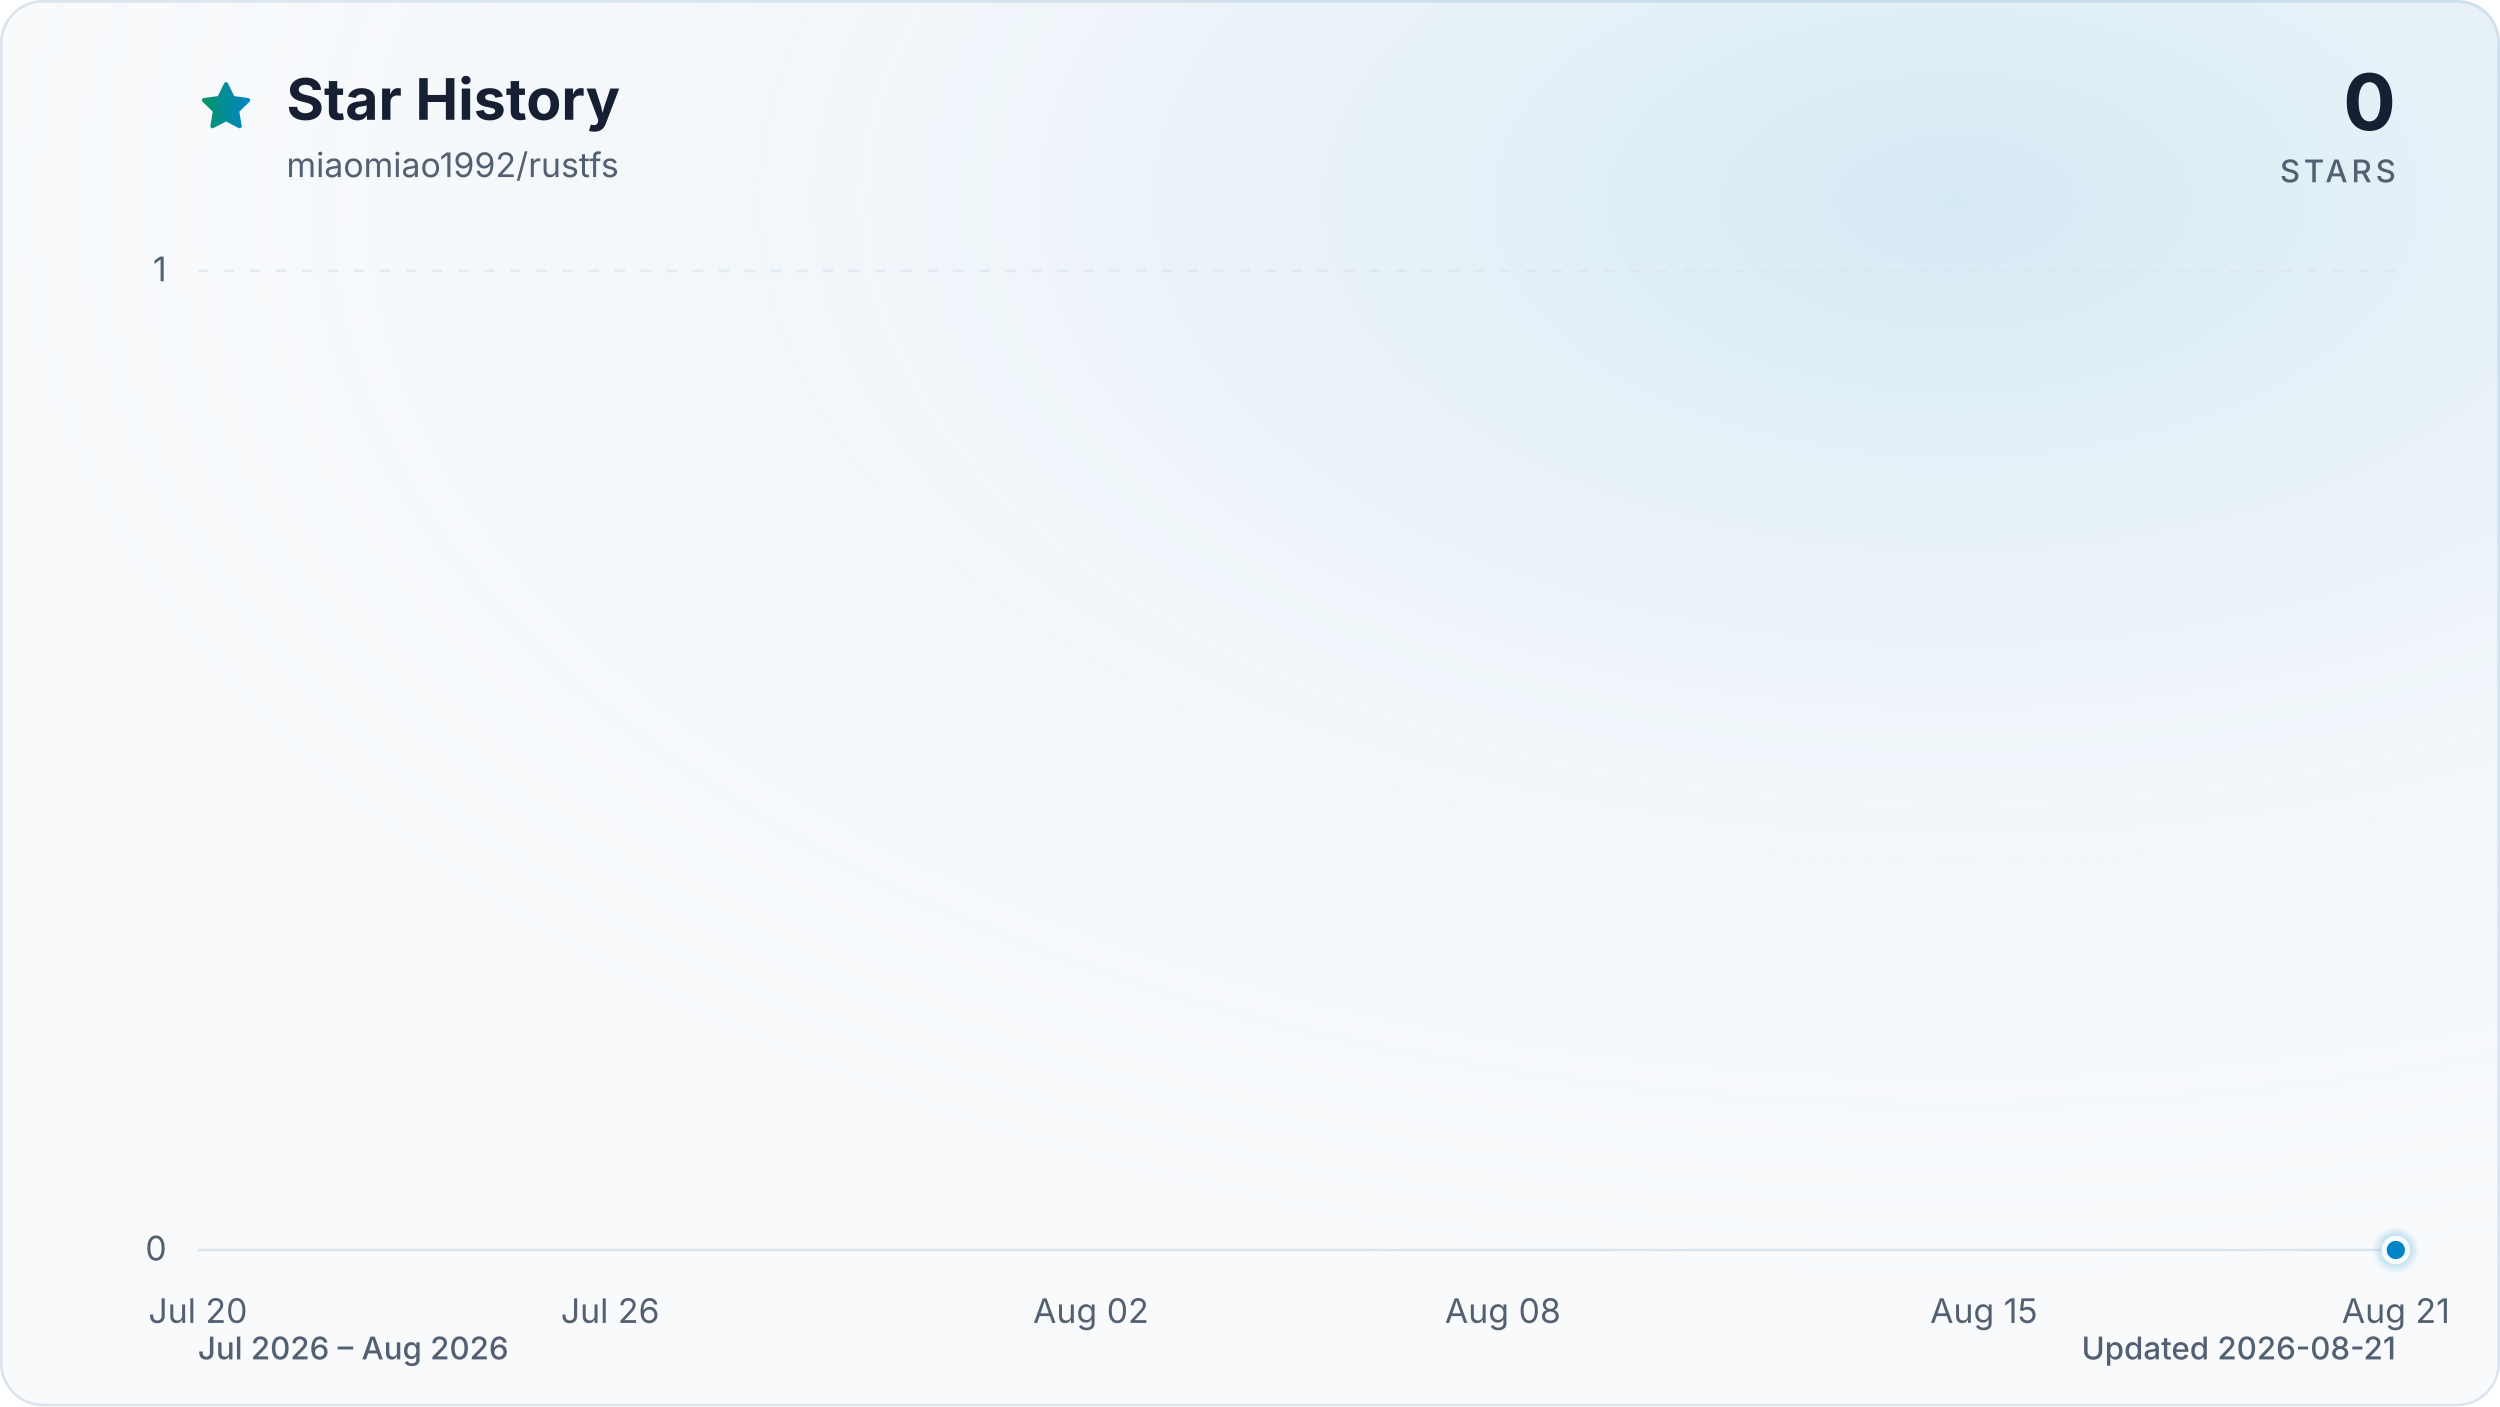
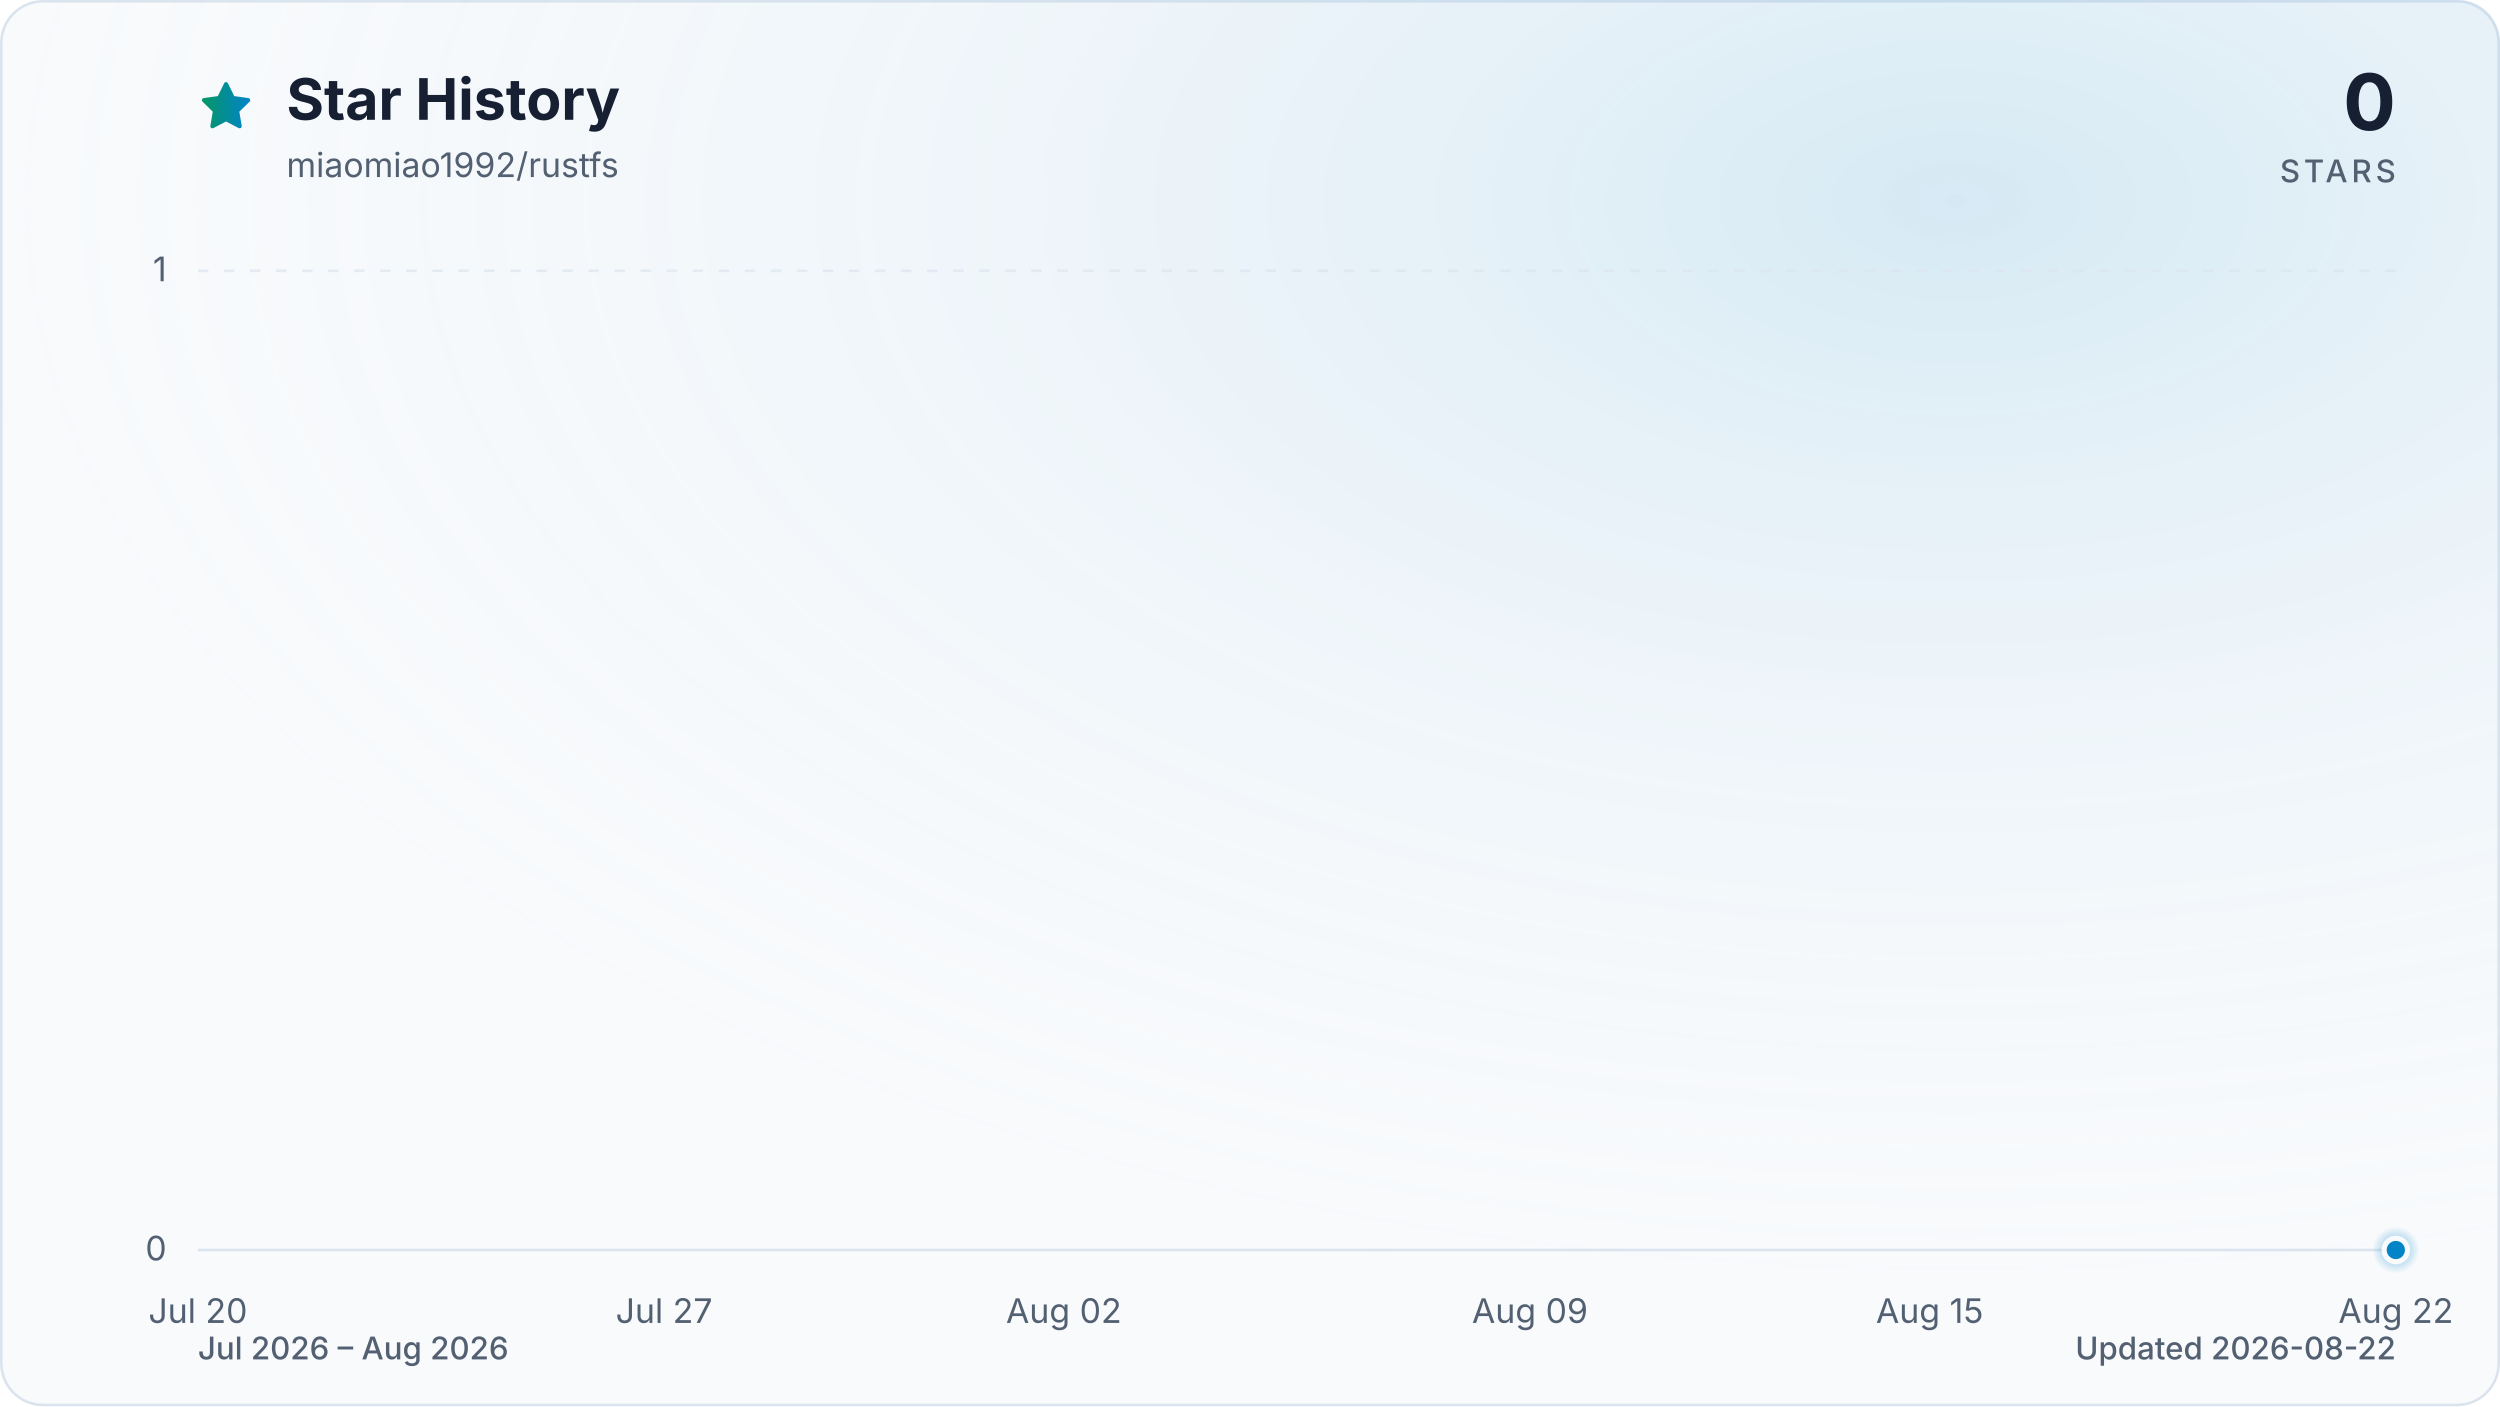
<svg xmlns="http://www.w3.org/2000/svg" viewBox="0 0 960 540" role="img" aria-labelledby="title description" data-style="gradient" data-variant="glow" data-animated="true">
  <defs>
    <linearGradient id="trend" x1="0" y1="0" x2="1" y2="0">
      <stop offset="0%" stop-color="#059669" />
      <stop offset="100%" stop-color="#0284c7" />
    </linearGradient>
    <linearGradient id="area" x1="0" y1="0" x2="0" y2="1">
      <stop offset="0%" stop-color="#059669" stop-opacity="0.30" />
      <stop offset="55%" stop-color="#0284c7" stop-opacity="0.10" />
      <stop offset="100%" stop-color="#0284c7" stop-opacity="0.01" />
    </linearGradient>
    <radialGradient id="marker-halo" cx="50%" cy="50%" r="50%">
      <stop offset="0%" stop-color="#0284c7" stop-opacity="0.55" />
      <stop offset="100%" stop-color="#0284c7" stop-opacity="0" />
    </radialGradient>
    <radialGradient id="surface-glow" cx="78%" cy="14%" r="80%">
      <stop offset="0%" stop-color="#0284c7" stop-opacity="0.14" />
      <stop offset="100%" stop-color="#f8fafc" stop-opacity="0" />
    </radialGradient>
    <filter id="trend-glow" x="-20%" y="-20%" width="140%" height="140%">
      <feGaussianBlur stdDeviation="7" />
    </filter>
  </defs>
  <style>
.trend-enter{transform-box:fill-box;transform-origin:center;animation:trend-enter 520ms cubic-bezier(0.16,1,0.3,1)}
.marker-enter{transform-box:fill-box;transform-origin:center;animation:marker-enter 320ms cubic-bezier(0.16,1,0.3,1) 200ms both}
.marker-pulse{transform-box:fill-box;transform-origin:center;animation:marker-pulse 2.6s ease-out infinite}
@keyframes trend-enter{from{opacity:.35;transform:translateY(10px)}to{opacity:1;transform:translateY(0)}}
@keyframes marker-enter{from{opacity:0;transform:scale(.4)}to{opacity:1;transform:scale(1)}}
@keyframes marker-pulse{0%{opacity:.5;transform:scale(.7)}70%,100%{opacity:0;transform:scale(2.1)}}
@media (prefers-reduced-motion:reduce){.trend-enter,.marker-enter,.marker-pulse{animation:none!important}}
@media (prefers-reduced-motion:reduce){.marker-pulse{opacity:0}}
</style>
  <rect x="0.5" y="0.5" width="959" height="539" fill="#f8fafc" stroke="#dbe4ee" stroke-width="1" rx="16" />
  <rect width="960" height="540" fill="url(#surface-glow)" rx="16" />
  <path d="M12 2.6l2.9 5.9 6.5.9-4.7 4.6 1.1 6.5-5.8-3-5.8 3 1.1-6.5-4.7-4.6 6.5-.9L12 2.6Z" transform="translate(76 30) scale(.9)" fill="url(#trend)" stroke="url(#trend)" stroke-width="1.8" stroke-linejoin="round" aria-hidden="true" />
  <text x="110" y="46" fill="#172033" font-family="ui-sans-serif, system-ui, -apple-system, BlinkMacSystemFont, 'Segoe UI', sans-serif" font-size="22" font-weight="700">Star History</text>
  <text x="110" y="68" fill="#526072" font-family="ui-sans-serif, system-ui, -apple-system, BlinkMacSystemFont, 'Segoe UI', sans-serif" font-size="13">miaomiao1992/rustfs</text>
  <text x="920" y="50" fill="#172033" font-family="ui-sans-serif, system-ui, -apple-system, BlinkMacSystemFont, 'Segoe UI', sans-serif" font-size="30" font-weight="700" text-anchor="end">0</text>
  <text x="920" y="70" fill="#526072" font-family="ui-sans-serif, system-ui, -apple-system, BlinkMacSystemFont, 'Segoe UI', sans-serif" font-size="12" font-weight="500" letter-spacing="1.5" text-anchor="end">STARS</text>
  <line x1="76" y1="480.0" x2="920" y2="480.0" stroke="#dbe4ee" stroke-width="1" stroke-dasharray="0" opacity="1" />
  <text x="64" y="484.0" fill="#526072" font-family="ui-sans-serif, system-ui, -apple-system, BlinkMacSystemFont, 'Segoe UI', sans-serif" font-size="13" text-anchor="end">0</text>
  <line x1="76" y1="104.0" x2="920" y2="104.0" stroke="#dbe4ee" stroke-width="1" stroke-dasharray="4 6" opacity="0.7" />
  <text x="64" y="108.0" fill="#526072" font-family="ui-sans-serif, system-ui, -apple-system, BlinkMacSystemFont, 'Segoe UI', sans-serif" font-size="13" text-anchor="end">1</text>
  <text x="76.0" y="508" fill="#526072" font-family="ui-sans-serif, system-ui, -apple-system, BlinkMacSystemFont, 'Segoe UI', sans-serif" font-size="13" text-anchor="middle">Jul 20</text>
-   <text x="234.3" y="508" fill="#526072" font-family="ui-sans-serif, system-ui, -apple-system, BlinkMacSystemFont, 'Segoe UI', sans-serif" font-size="13" text-anchor="middle">Jul 26</text>
-   <text x="418.9" y="508" fill="#526072" font-family="ui-sans-serif, system-ui, -apple-system, BlinkMacSystemFont, 'Segoe UI', sans-serif" font-size="13" text-anchor="middle">Aug 02</text>
-   <text x="577.1" y="508" fill="#526072" font-family="ui-sans-serif, system-ui, -apple-system, BlinkMacSystemFont, 'Segoe UI', sans-serif" font-size="13" text-anchor="middle">Aug 08</text>
-   <text x="761.8" y="508" fill="#526072" font-family="ui-sans-serif, system-ui, -apple-system, BlinkMacSystemFont, 'Segoe UI', sans-serif" font-size="13" text-anchor="middle">Aug 15</text>
-   <text x="920.0" y="508" fill="#526072" font-family="ui-sans-serif, system-ui, -apple-system, BlinkMacSystemFont, 'Segoe UI', sans-serif" font-size="13" text-anchor="middle">Aug 21</text>
+   <text x="255.0" y="508" fill="#526072" font-family="ui-sans-serif, system-ui, -apple-system, BlinkMacSystemFont, 'Segoe UI', sans-serif" font-size="13" text-anchor="middle">Jul 27</text>
+   <text x="408.5" y="508" fill="#526072" font-family="ui-sans-serif, system-ui, -apple-system, BlinkMacSystemFont, 'Segoe UI', sans-serif" font-size="13" text-anchor="middle">Aug 02</text>
+   <text x="587.5" y="508" fill="#526072" font-family="ui-sans-serif, system-ui, -apple-system, BlinkMacSystemFont, 'Segoe UI', sans-serif" font-size="13" text-anchor="middle">Aug 09</text>
+   <text x="741.0" y="508" fill="#526072" font-family="ui-sans-serif, system-ui, -apple-system, BlinkMacSystemFont, 'Segoe UI', sans-serif" font-size="13" text-anchor="middle">Aug 15</text>
+   <text x="920.0" y="508" fill="#526072" font-family="ui-sans-serif, system-ui, -apple-system, BlinkMacSystemFont, 'Segoe UI', sans-serif" font-size="13" text-anchor="middle">Aug 22</text>
  <g class="trend-enter">
-     <path d="M 76.0 480.0 C 84.8 480.0, 93.6 480.0, 102.4 480.0 C 111.2 480.0, 120.0 480.0, 128.8 480.0 C 137.5 480.0, 146.3 480.0, 155.1 480.0 C 163.9 480.0, 172.7 480.0, 181.5 480.0 C 190.3 480.0, 199.1 480.0, 207.9 480.0 C 216.7 480.0, 225.5 480.0, 234.3 480.0 C 243.0 480.0, 251.8 480.0, 260.6 480.0 C 269.4 480.0, 278.2 480.0, 287.0 480.0 C 295.8 480.0, 304.6 480.0, 313.4 480.0 C 322.2 480.0, 331.0 480.0, 339.8 480.0 C 348.5 480.0, 357.3 480.0, 366.1 480.0 C 374.9 480.0, 383.7 480.0, 392.5 480.0 C 401.3 480.0, 410.1 480.0, 418.9 480.0 C 427.7 480.0, 436.5 480.0, 445.3 480.0 C 454.0 480.0, 462.8 480.0, 471.6 480.0 C 480.4 480.0, 489.2 480.0, 498.0 480.0 C 506.8 480.0, 515.6 480.0, 524.4 480.0 C 533.2 480.0, 542.0 480.0, 550.8 480.0 C 559.5 480.0, 568.3 480.0, 577.1 480.0 C 585.9 480.0, 594.7 480.0, 603.5 480.0 C 612.3 480.0, 621.1 480.0, 629.9 480.0 C 638.7 480.0, 647.5 480.0, 656.3 480.0 C 665.0 480.0, 673.8 480.0, 682.6 480.0 C 691.4 480.0, 700.2 480.0, 709.0 480.0 C 717.8 480.0, 726.6 480.0, 735.4 480.0 C 744.2 480.0, 753.0 480.0, 761.8 480.0 C 770.5 480.0, 779.3 480.0, 788.1 480.0 C 796.9 480.0, 805.7 480.0, 814.5 480.0 C 823.3 480.0, 832.1 480.0, 840.9 480.0 C 849.7 480.0, 858.5 480.0, 867.3 480.0 C 876.0 480.0, 884.8 480.0, 893.6 480.0 C 902.4 480.0, 911.2 480.0, 920.0 480.0 L 920.0 480.0 L 76.0 480.0 Z" fill="url(#area)" />
-     <path d="M 76.0 480.0 C 84.8 480.0, 93.6 480.0, 102.4 480.0 C 111.2 480.0, 120.0 480.0, 128.8 480.0 C 137.5 480.0, 146.3 480.0, 155.1 480.0 C 163.9 480.0, 172.7 480.0, 181.5 480.0 C 190.3 480.0, 199.1 480.0, 207.9 480.0 C 216.7 480.0, 225.5 480.0, 234.3 480.0 C 243.0 480.0, 251.8 480.0, 260.6 480.0 C 269.4 480.0, 278.2 480.0, 287.0 480.0 C 295.8 480.0, 304.6 480.0, 313.4 480.0 C 322.2 480.0, 331.0 480.0, 339.8 480.0 C 348.5 480.0, 357.3 480.0, 366.1 480.0 C 374.9 480.0, 383.7 480.0, 392.5 480.0 C 401.3 480.0, 410.1 480.0, 418.9 480.0 C 427.7 480.0, 436.5 480.0, 445.3 480.0 C 454.0 480.0, 462.8 480.0, 471.6 480.0 C 480.4 480.0, 489.2 480.0, 498.0 480.0 C 506.8 480.0, 515.6 480.0, 524.4 480.0 C 533.2 480.0, 542.0 480.0, 550.8 480.0 C 559.5 480.0, 568.3 480.0, 577.1 480.0 C 585.9 480.0, 594.7 480.0, 603.5 480.0 C 612.3 480.0, 621.1 480.0, 629.9 480.0 C 638.7 480.0, 647.5 480.0, 656.3 480.0 C 665.0 480.0, 673.8 480.0, 682.6 480.0 C 691.4 480.0, 700.2 480.0, 709.0 480.0 C 717.8 480.0, 726.6 480.0, 735.4 480.0 C 744.2 480.0, 753.0 480.0, 761.8 480.0 C 770.5 480.0, 779.3 480.0, 788.1 480.0 C 796.9 480.0, 805.7 480.0, 814.5 480.0 C 823.3 480.0, 832.1 480.0, 840.9 480.0 C 849.7 480.0, 858.5 480.0, 867.3 480.0 C 876.0 480.0, 884.8 480.0, 893.6 480.0 C 902.4 480.0, 911.2 480.0, 920.0 480.0" fill="none" stroke="url(#trend)" stroke-width="12" stroke-linecap="round" stroke-linejoin="round" opacity="0.16" filter="url(#trend-glow)" />
-     <path d="M 76.0 480.0 C 84.8 480.0, 93.6 480.0, 102.4 480.0 C 111.2 480.0, 120.0 480.0, 128.8 480.0 C 137.5 480.0, 146.3 480.0, 155.1 480.0 C 163.9 480.0, 172.7 480.0, 181.5 480.0 C 190.3 480.0, 199.1 480.0, 207.9 480.0 C 216.7 480.0, 225.5 480.0, 234.3 480.0 C 243.0 480.0, 251.8 480.0, 260.6 480.0 C 269.4 480.0, 278.2 480.0, 287.0 480.0 C 295.8 480.0, 304.6 480.0, 313.4 480.0 C 322.2 480.0, 331.0 480.0, 339.8 480.0 C 348.5 480.0, 357.3 480.0, 366.1 480.0 C 374.9 480.0, 383.7 480.0, 392.5 480.0 C 401.3 480.0, 410.1 480.0, 418.9 480.0 C 427.7 480.0, 436.5 480.0, 445.3 480.0 C 454.0 480.0, 462.8 480.0, 471.6 480.0 C 480.4 480.0, 489.2 480.0, 498.0 480.0 C 506.8 480.0, 515.6 480.0, 524.4 480.0 C 533.2 480.0, 542.0 480.0, 550.8 480.0 C 559.5 480.0, 568.3 480.0, 577.1 480.0 C 585.9 480.0, 594.7 480.0, 603.5 480.0 C 612.3 480.0, 621.1 480.0, 629.9 480.0 C 638.7 480.0, 647.5 480.0, 656.3 480.0 C 665.0 480.0, 673.8 480.0, 682.6 480.0 C 691.4 480.0, 700.2 480.0, 709.0 480.0 C 717.8 480.0, 726.6 480.0, 735.4 480.0 C 744.2 480.0, 753.0 480.0, 761.8 480.0 C 770.5 480.0, 779.3 480.0, 788.1 480.0 C 796.9 480.0, 805.7 480.0, 814.5 480.0 C 823.3 480.0, 832.1 480.0, 840.9 480.0 C 849.7 480.0, 858.5 480.0, 867.3 480.0 C 876.0 480.0, 884.8 480.0, 893.6 480.0 C 902.4 480.0, 911.2 480.0, 920.0 480.0" fill="none" stroke="url(#trend)" stroke-width="3" stroke-linecap="round" stroke-linejoin="round" />
+     <path d="M 76.0 480.0 C 84.5 480.0, 93.1 480.0, 101.6 480.0 C 110.1 480.0, 118.6 480.0, 127.2 480.0 C 135.7 480.0, 144.2 480.0, 152.7 480.0 C 161.3 480.0, 169.8 480.0, 178.3 480.0 C 186.8 480.0, 195.4 480.0, 203.9 480.0 C 212.4 480.0, 220.9 480.0, 229.5 480.0 C 238.0 480.0, 246.5 480.0, 255.0 480.0 C 263.6 480.0, 272.1 480.0, 280.6 480.0 C 289.1 480.0, 297.7 480.0, 306.2 480.0 C 314.7 480.0, 323.2 480.0, 331.8 480.0 C 340.3 480.0, 348.8 480.0, 357.3 480.0 C 365.9 480.0, 374.4 480.0, 382.9 480.0 C 391.4 480.0, 400.0 480.0, 408.5 480.0 C 417.0 480.0, 425.5 480.0, 434.1 480.0 C 442.6 480.0, 451.1 480.0, 459.6 480.0 C 468.2 480.0, 476.7 480.0, 485.2 480.0 C 493.7 480.0, 502.3 480.0, 510.8 480.0 C 519.3 480.0, 527.8 480.0, 536.4 480.0 C 544.9 480.0, 553.4 480.0, 561.9 480.0 C 570.5 480.0, 579.0 480.0, 587.5 480.0 C 596.0 480.0, 604.6 480.0, 613.1 480.0 C 621.6 480.0, 630.1 480.0, 638.7 480.0 C 647.2 480.0, 655.7 480.0, 664.2 480.0 C 672.8 480.0, 681.3 480.0, 689.8 480.0 C 698.3 480.0, 706.9 480.0, 715.4 480.0 C 723.9 480.0, 732.4 480.0, 741.0 480.0 C 749.5 480.0, 758.0 480.0, 766.5 480.0 C 775.1 480.0, 783.6 480.0, 792.1 480.0 C 800.6 480.0, 809.2 480.0, 817.7 480.0 C 826.2 480.0, 834.7 480.0, 843.3 480.0 C 851.8 480.0, 860.3 480.0, 868.8 480.0 C 877.4 480.0, 885.9 480.0, 894.4 480.0 C 902.9 480.0, 911.5 480.0, 920.0 480.0 L 920.0 480.0 L 76.0 480.0 Z" fill="url(#area)" />
+     <path d="M 76.0 480.0 C 84.5 480.0, 93.1 480.0, 101.6 480.0 C 110.1 480.0, 118.6 480.0, 127.2 480.0 C 135.7 480.0, 144.2 480.0, 152.7 480.0 C 161.3 480.0, 169.8 480.0, 178.3 480.0 C 186.8 480.0, 195.4 480.0, 203.9 480.0 C 212.4 480.0, 220.9 480.0, 229.5 480.0 C 238.0 480.0, 246.5 480.0, 255.0 480.0 C 263.6 480.0, 272.1 480.0, 280.6 480.0 C 289.1 480.0, 297.7 480.0, 306.2 480.0 C 314.7 480.0, 323.2 480.0, 331.8 480.0 C 340.3 480.0, 348.8 480.0, 357.3 480.0 C 365.9 480.0, 374.4 480.0, 382.9 480.0 C 391.4 480.0, 400.0 480.0, 408.5 480.0 C 417.0 480.0, 425.5 480.0, 434.1 480.0 C 442.6 480.0, 451.1 480.0, 459.6 480.0 C 468.2 480.0, 476.7 480.0, 485.2 480.0 C 493.7 480.0, 502.3 480.0, 510.8 480.0 C 519.3 480.0, 527.8 480.0, 536.4 480.0 C 544.9 480.0, 553.4 480.0, 561.9 480.0 C 570.5 480.0, 579.0 480.0, 587.5 480.0 C 596.0 480.0, 604.6 480.0, 613.1 480.0 C 621.6 480.0, 630.1 480.0, 638.7 480.0 C 647.2 480.0, 655.7 480.0, 664.2 480.0 C 672.8 480.0, 681.3 480.0, 689.8 480.0 C 698.3 480.0, 706.9 480.0, 715.4 480.0 C 723.9 480.0, 732.4 480.0, 741.0 480.0 C 749.5 480.0, 758.0 480.0, 766.5 480.0 C 775.1 480.0, 783.6 480.0, 792.1 480.0 C 800.6 480.0, 809.2 480.0, 817.7 480.0 C 826.2 480.0, 834.7 480.0, 843.3 480.0 C 851.8 480.0, 860.3 480.0, 868.8 480.0 C 877.4 480.0, 885.9 480.0, 894.4 480.0 C 902.9 480.0, 911.5 480.0, 920.0 480.0" fill="none" stroke="url(#trend)" stroke-width="12" stroke-linecap="round" stroke-linejoin="round" opacity="0.16" filter="url(#trend-glow)" />
+     <path d="M 76.0 480.0 C 84.5 480.0, 93.1 480.0, 101.6 480.0 C 110.1 480.0, 118.6 480.0, 127.2 480.0 C 135.7 480.0, 144.2 480.0, 152.7 480.0 C 161.3 480.0, 169.8 480.0, 178.3 480.0 C 186.8 480.0, 195.4 480.0, 203.9 480.0 C 212.4 480.0, 220.9 480.0, 229.5 480.0 C 238.0 480.0, 246.5 480.0, 255.0 480.0 C 263.6 480.0, 272.1 480.0, 280.6 480.0 C 289.1 480.0, 297.7 480.0, 306.2 480.0 C 314.7 480.0, 323.2 480.0, 331.8 480.0 C 340.3 480.0, 348.8 480.0, 357.3 480.0 C 365.9 480.0, 374.4 480.0, 382.9 480.0 C 391.4 480.0, 400.0 480.0, 408.5 480.0 C 417.0 480.0, 425.5 480.0, 434.1 480.0 C 442.6 480.0, 451.1 480.0, 459.6 480.0 C 468.2 480.0, 476.7 480.0, 485.2 480.0 C 493.7 480.0, 502.3 480.0, 510.8 480.0 C 519.3 480.0, 527.8 480.0, 536.4 480.0 C 544.9 480.0, 553.4 480.0, 561.9 480.0 C 570.5 480.0, 579.0 480.0, 587.5 480.0 C 596.0 480.0, 604.6 480.0, 613.1 480.0 C 621.6 480.0, 630.1 480.0, 638.7 480.0 C 647.2 480.0, 655.7 480.0, 664.2 480.0 C 672.8 480.0, 681.3 480.0, 689.8 480.0 C 698.3 480.0, 706.9 480.0, 715.4 480.0 C 723.9 480.0, 732.4 480.0, 741.0 480.0 C 749.5 480.0, 758.0 480.0, 766.5 480.0 C 775.1 480.0, 783.6 480.0, 792.1 480.0 C 800.6 480.0, 809.2 480.0, 817.7 480.0 C 826.2 480.0, 834.7 480.0, 843.3 480.0 C 851.8 480.0, 860.3 480.0, 868.8 480.0 C 877.4 480.0, 885.9 480.0, 894.4 480.0 C 902.9 480.0, 911.5 480.0, 920.0 480.0" fill="none" stroke="url(#trend)" stroke-width="3" stroke-linecap="round" stroke-linejoin="round" />
  </g>
  <g class="marker-enter">
    <circle class="marker-pulse" cx="920.0" cy="480.0" r="9" fill="url(#marker-halo)" />
    <circle cx="920.0" cy="480.0" r="4.5" fill="#0284c7" stroke="#f8fafc" stroke-width="2" />
  </g>
  <text x="76" y="522" fill="#526072" font-family="ui-sans-serif, system-ui, -apple-system, BlinkMacSystemFont, 'Segoe UI', sans-serif" font-size="12" font-weight="500">Jul 2026 – Aug 2026</text>
-   <text x="920" y="522" fill="#526072" font-family="ui-sans-serif, system-ui, -apple-system, BlinkMacSystemFont, 'Segoe UI', sans-serif" font-size="12" font-weight="500" text-anchor="end">Updated 2026-08-21</text>
+   <text x="920" y="522" fill="#526072" font-family="ui-sans-serif, system-ui, -apple-system, BlinkMacSystemFont, 'Segoe UI', sans-serif" font-size="12" font-weight="500" text-anchor="end">Updated 2026-08-22</text>
</svg>
